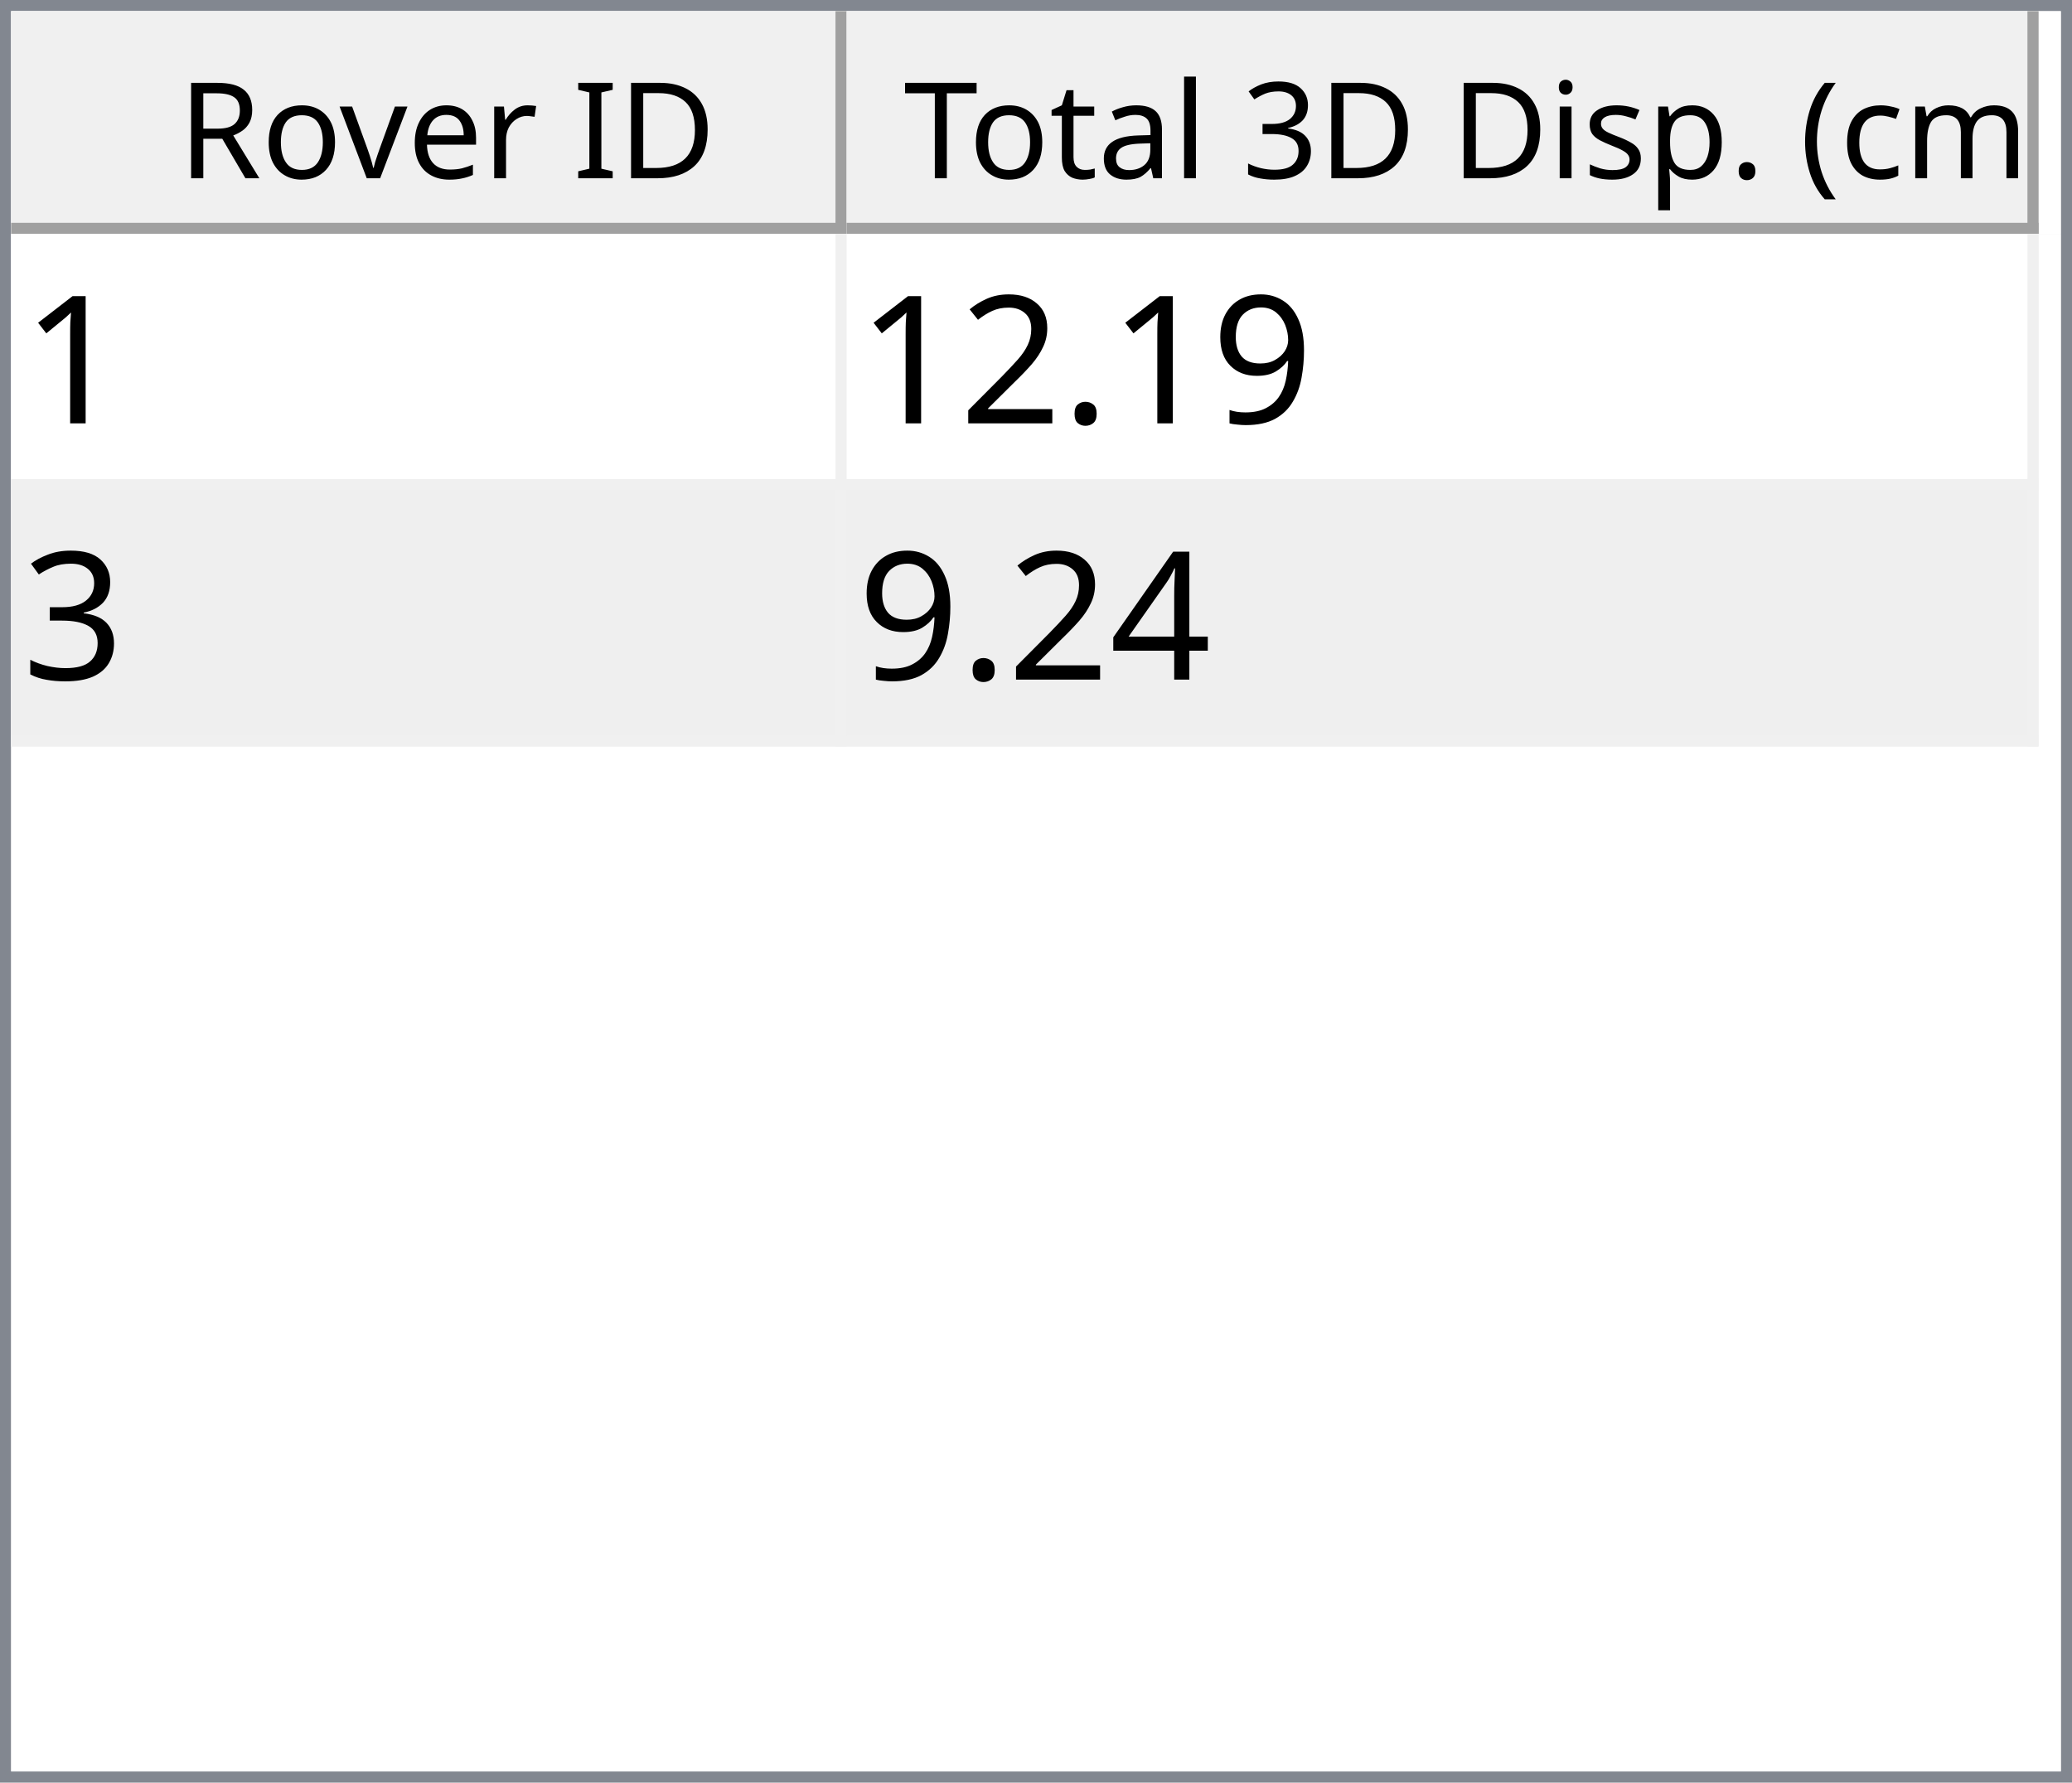
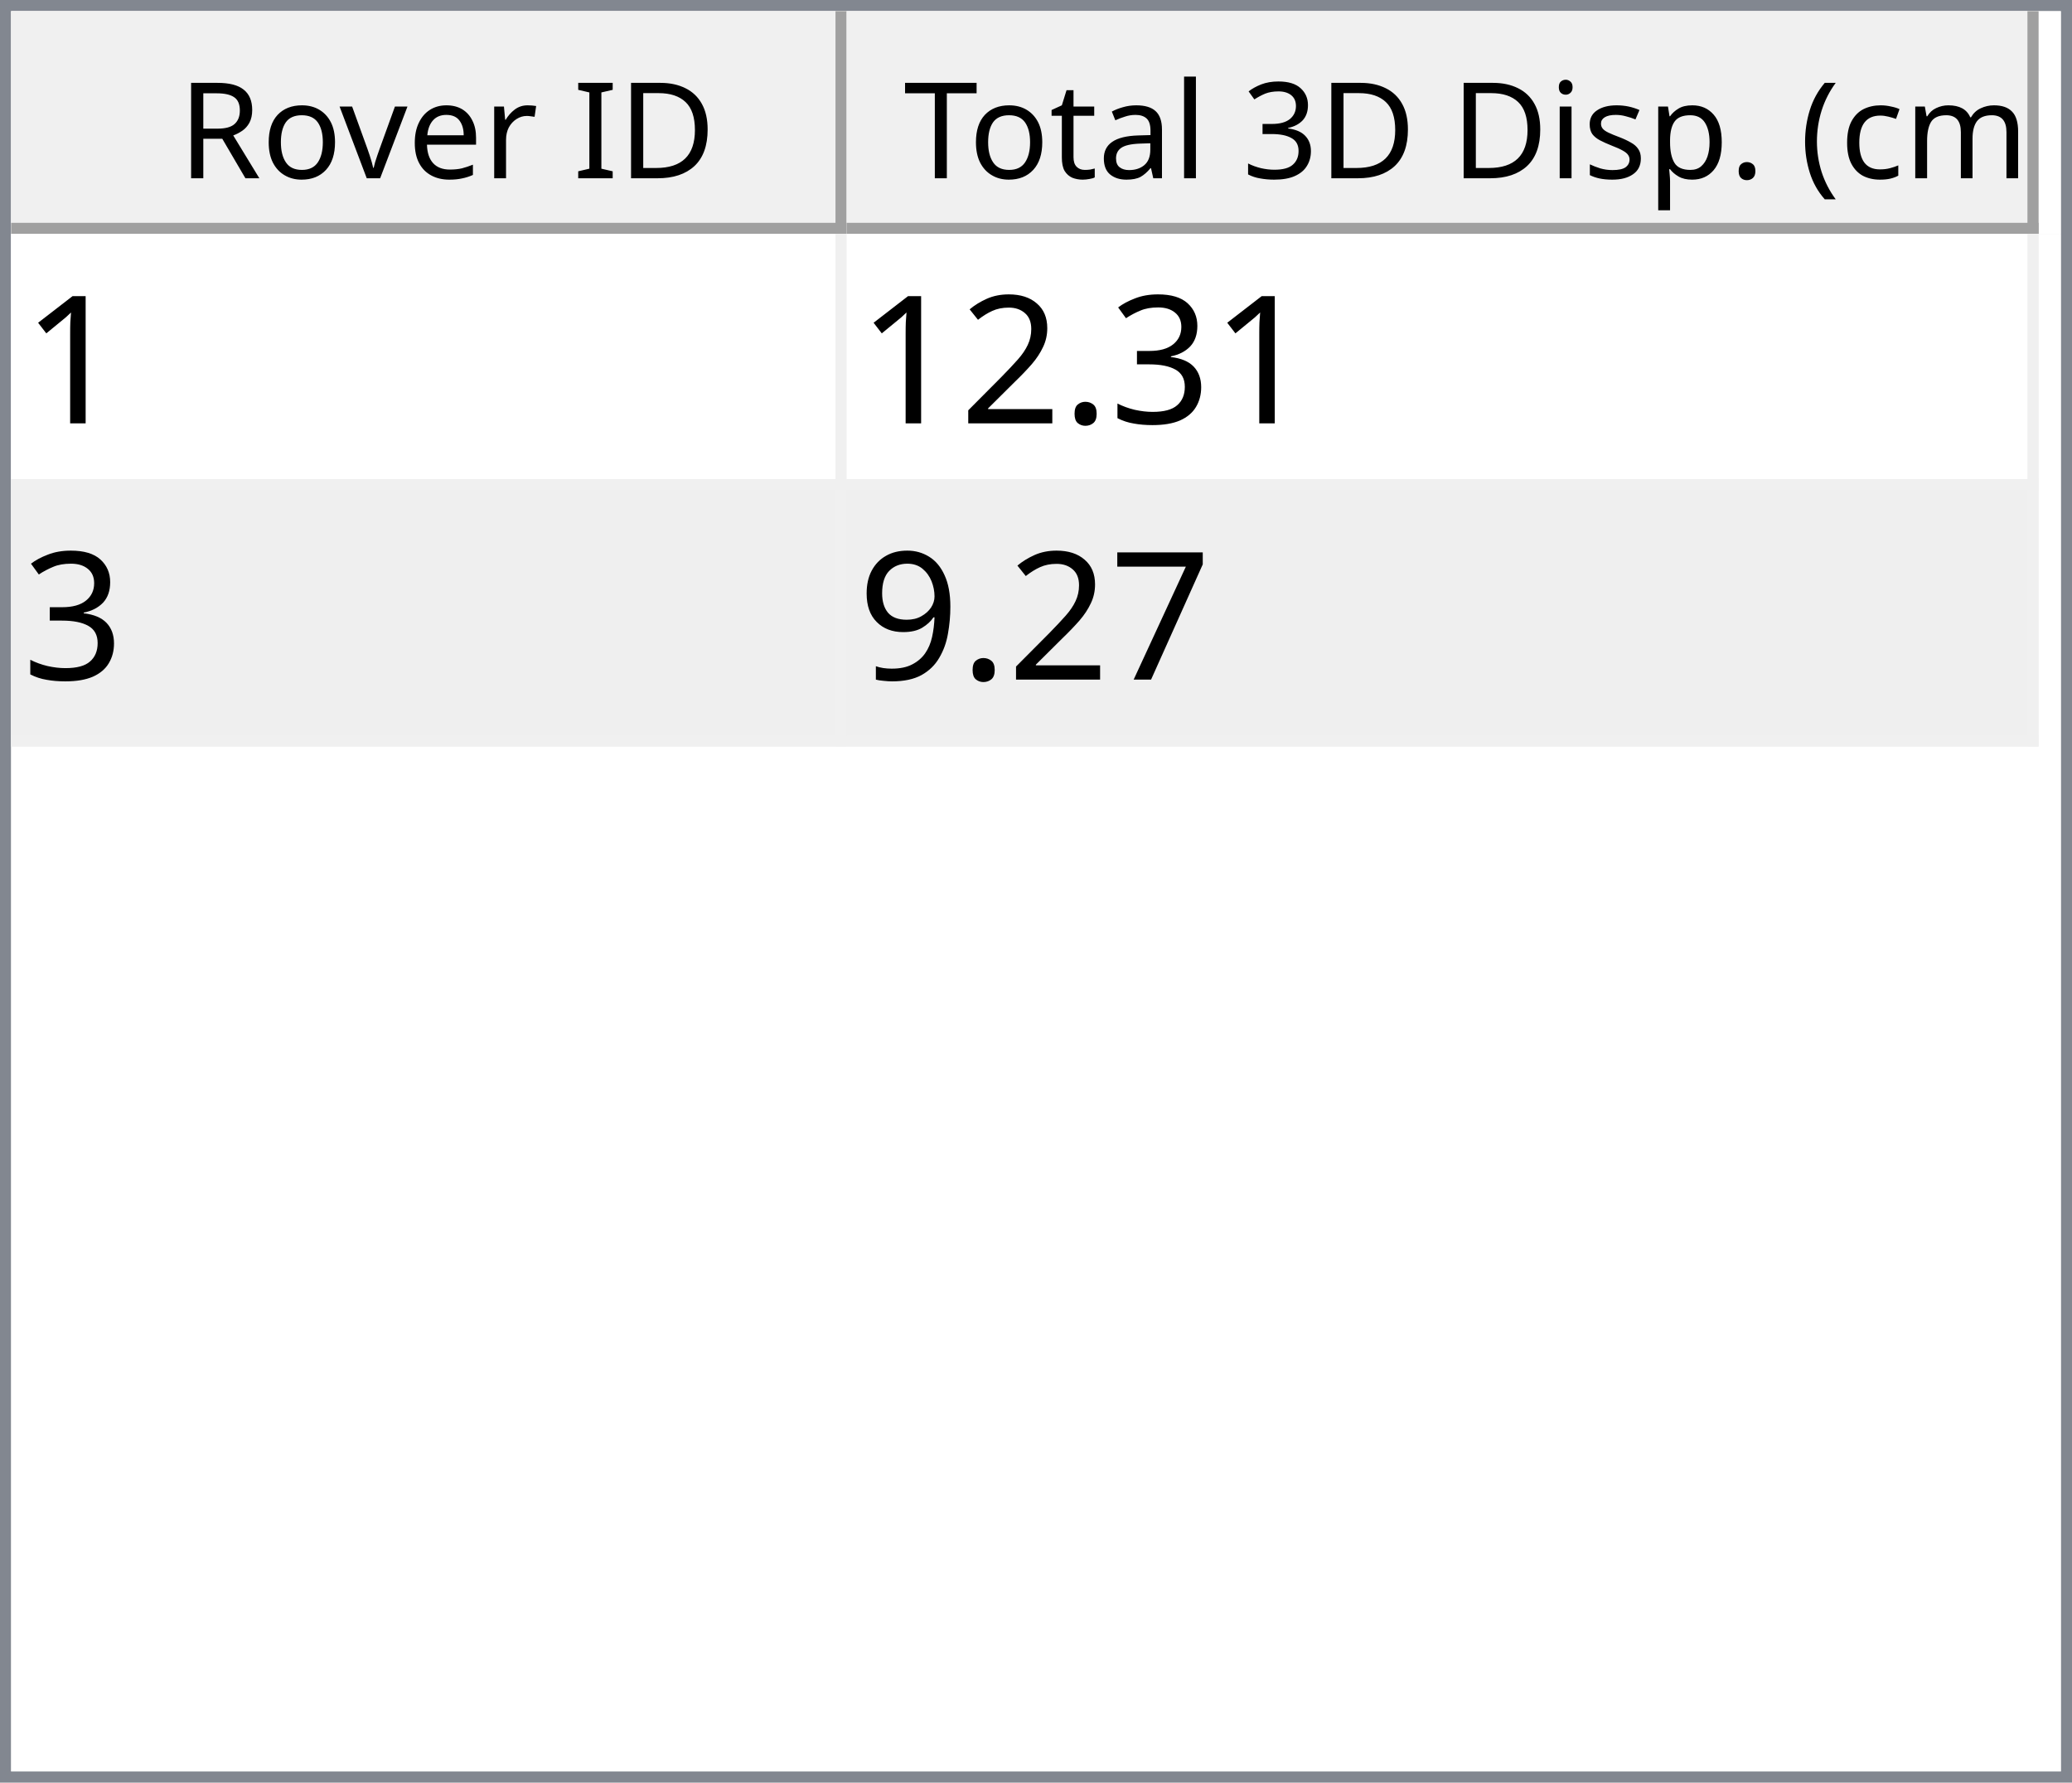
<svg xmlns="http://www.w3.org/2000/svg" style="fill-opacity:1; color-rendering:auto; color-interpolation:auto; text-rendering:auto; stroke:black; stroke-linecap:square; stroke-miterlimit:10; shape-rendering:auto; stroke-opacity:1; fill:black; stroke-dasharray:none; font-weight:normal; stroke-width:1; font-family:'Dialog'; font-style:normal; stroke-linejoin:miter; font-size:12px; stroke-dashoffset:0; image-rendering:auto;" width="186" height="160">
  <defs id="genericDefs" />
  <g>
    <defs id="defs1">
      <clipPath clipPathUnits="userSpaceOnUse" id="clipPath1">
        <path d="M0 0 L186 0 L186 160 L0 160 L0 0 Z" />
      </clipPath>
      <clipPath clipPathUnits="userSpaceOnUse" id="clipPath2">
        <path d="M0 0 L0 160 L186 160 L186 0 Z" />
      </clipPath>
      <clipPath clipPathUnits="userSpaceOnUse" id="clipPath3">
        <path d="M0 0 L0 20 L184 20 L184 0 Z" />
      </clipPath>
      <clipPath clipPathUnits="userSpaceOnUse" id="clipPath4">
        <path d="M0 0 L0 20 L75 20 L75 0 Z" />
      </clipPath>
      <clipPath clipPathUnits="userSpaceOnUse" id="clipPath5">
        <path d="M1 1 L1 19 L74 19 L74 1 Z" />
      </clipPath>
      <clipPath clipPathUnits="userSpaceOnUse" id="clipPath6">
        <path d="M0 0 L0 18 L73 18 L73 0 Z" />
      </clipPath>
      <clipPath clipPathUnits="userSpaceOnUse" id="clipPath7">
        <path d="M-0.5 -0.5 L-0.5 19.5 L74.5 19.5 L74.5 -0.5 Z" />
      </clipPath>
      <clipPath clipPathUnits="userSpaceOnUse" id="clipPath8">
        <path d="M0 0 L0 20 L107 20 L107 0 Z" />
      </clipPath>
      <clipPath clipPathUnits="userSpaceOnUse" id="clipPath9">
        <path d="M1 1 L1 19 L106 19 L106 1 Z" />
      </clipPath>
      <clipPath clipPathUnits="userSpaceOnUse" id="clipPath10">
        <path d="M0 0 L0 18 L105 18 L105 0 Z" />
      </clipPath>
      <clipPath clipPathUnits="userSpaceOnUse" id="clipPath11">
        <path d="M-0.5 -0.5 L-0.5 19.5 L106.5 19.5 L106.5 -0.5 Z" />
      </clipPath>
      <clipPath clipPathUnits="userSpaceOnUse" id="clipPath12">
        <path d="M0 0 L0 138 L184 138 L184 0 Z" />
      </clipPath>
      <clipPath clipPathUnits="userSpaceOnUse" id="clipPath13">
        <path d="M0 0 L0 46 L182 46 L182 0 Z" />
      </clipPath>
      <clipPath clipPathUnits="userSpaceOnUse" id="clipPath14">
        <path d="M-0.5 -0.5 L-0.5 45.5 L181.5 45.5 L181.5 -0.5 Z" />
      </clipPath>
      <clipPath clipPathUnits="userSpaceOnUse" id="clipPath15">
        <path d="M0 0 L0 22 L74 22 L74 0 Z" />
      </clipPath>
      <clipPath clipPathUnits="userSpaceOnUse" id="clipPath16">
        <path d="M0 0 L0 22 L106 22 L106 0 Z" />
      </clipPath>
      <font horiz-adv-x="64.551" id="font1">
        <font-face ascent="107.91" descent="25.098" units-per-em="100" style="font-style:normal; font-family:Segoe UI; font-weight:normal;" />
        <missing-glyph horiz-adv-x="64.551" d="M8.109 0 L8.109 68.266 L56.453 68.266 L56.453 0 L8.109 0 ZM15.328 7.234 L49.219 7.234 L49.219 61.031 L15.328 61.031 L15.328 7.234 Z" />
        <glyph unicode="D" horiz-adv-x="70.117" d="M9.188 0 L9.188 70.016 L28.516 70.016 Q65.531 70.016 65.531 35.891 Q65.531 19.672 55.25 9.836 Q44.969 0 27.734 0 L9.188 0 ZM17.391 62.594 L17.391 7.422 L27.828 7.422 Q41.609 7.422 49.273 14.797 Q56.938 22.172 56.938 35.688 Q56.938 62.594 28.328 62.594 L17.391 62.594 Z" />
        <glyph unicode="I" horiz-adv-x="26.611" d="M17.391 0 L9.188 0 L9.188 70.016 L17.391 70.016 L17.391 0 Z" />
        <glyph unicode=" " horiz-adv-x="27.393" d="" />
        <glyph unicode="r" horiz-adv-x="34.766" d="M34.188 41.891 Q32.078 43.5 28.125 43.5 Q23 43.5 19.555 38.672 Q16.109 33.844 16.109 25.484 L16.109 0 L8.109 0 L8.109 50 L16.109 50 L16.109 39.703 L16.312 39.703 Q18.016 44.969 21.531 47.922 Q25.047 50.875 29.391 50.875 Q32.516 50.875 34.188 50.203 L34.188 41.891 Z" />
        <glyph unicode="e" horiz-adv-x="52.295" d="M48.297 23 L12.984 23 Q13.188 14.656 17.484 10.109 Q21.781 5.562 29.297 5.562 Q37.75 5.562 44.828 11.141 L44.828 3.609 Q38.234 -1.172 27.391 -1.172 Q16.797 -1.172 10.742 5.641 Q4.688 12.453 4.688 24.812 Q4.688 36.469 11.305 43.82 Q17.922 51.172 27.734 51.172 Q37.547 51.172 42.922 44.828 Q48.297 38.484 48.297 27.203 L48.297 23 ZM40.094 29.781 Q40.047 36.719 36.75 40.578 Q33.453 44.438 27.594 44.438 Q21.922 44.438 17.969 40.383 Q14.016 36.328 13.094 29.781 L40.094 29.781 Z" />
        <glyph unicode="v" horiz-adv-x="47.9" d="M47.406 50 L27.484 0 L19.625 0 L0.688 50 L9.469 50 L22.172 13.672 Q23.578 9.672 23.922 6.688 L24.125 6.688 Q24.609 10.453 25.688 13.484 L38.969 50 L47.406 50 Z" />
        <glyph unicode="o" horiz-adv-x="58.594" d="M29 -1.172 Q17.922 -1.172 11.305 5.836 Q4.688 12.844 4.688 24.422 Q4.688 37.016 11.57 44.094 Q18.453 51.172 30.172 51.172 Q41.359 51.172 47.633 44.289 Q53.906 37.406 53.906 25.203 Q53.906 13.234 47.141 6.031 Q40.375 -1.172 29 -1.172 ZM29.594 44.438 Q21.875 44.438 17.383 39.188 Q12.891 33.938 12.891 24.703 Q12.891 15.828 17.43 10.695 Q21.969 5.562 29.594 5.562 Q37.359 5.562 41.531 10.594 Q45.703 15.625 45.703 24.906 Q45.703 34.281 41.531 39.359 Q37.359 44.438 29.594 44.438 Z" />
        <glyph unicode="R" horiz-adv-x="59.814" d="M59.375 0 L49.609 0 L37.891 19.625 Q36.281 22.359 34.766 24.289 Q33.25 26.219 31.664 27.438 Q30.078 28.656 28.25 29.219 Q26.422 29.781 24.125 29.781 L17.391 29.781 L17.391 0 L9.188 0 L9.188 70.016 L30.078 70.016 Q34.672 70.016 38.555 68.867 Q42.438 67.719 45.289 65.375 Q48.141 63.031 49.758 59.547 Q51.375 56.062 51.375 51.375 Q51.375 47.703 50.273 44.656 Q49.172 41.609 47.148 39.211 Q45.125 36.812 42.266 35.133 Q39.406 33.453 35.844 32.516 L35.844 32.328 Q37.594 31.547 38.891 30.547 Q40.188 29.547 41.359 28.18 Q42.531 26.812 43.68 25.078 Q44.828 23.344 46.234 21.047 L59.375 0 ZM17.391 62.594 L17.391 37.203 L28.516 37.203 Q31.594 37.203 34.203 38.133 Q36.812 39.062 38.719 40.797 Q40.625 42.531 41.703 45.047 Q42.781 47.562 42.781 50.688 Q42.781 56.297 39.141 59.445 Q35.5 62.594 28.609 62.594 L17.391 62.594 Z" />
        <glyph unicode=")" horiz-adv-x="30.176" d="M8.297 -15.922 L1.172 -15.922 Q16.406 2.344 16.406 26.812 Q16.406 51.469 1.078 70.016 L8.297 70.016 Q23.531 52.156 23.531 26.703 Q23.531 1.375 8.297 -15.922 Z" />
        <glyph unicode="m" horiz-adv-x="86.133" d="M79.109 0 L71.094 0 L71.094 28.719 Q71.094 37.016 68.531 40.727 Q65.969 44.438 59.906 44.438 Q54.781 44.438 51.195 39.75 Q47.609 35.062 47.609 28.516 L47.609 0 L39.594 0 L39.594 29.688 Q39.594 44.438 28.219 44.438 Q22.953 44.438 19.531 40.016 Q16.109 35.594 16.109 28.516 L16.109 0 L8.109 0 L8.109 50 L16.109 50 L16.109 42.094 L16.312 42.094 Q21.625 51.172 31.844 51.172 Q36.969 51.172 40.773 48.312 Q44.578 45.453 46 40.828 Q51.562 51.172 62.594 51.172 Q79.109 51.172 79.109 30.812 L79.109 0 Z" />
        <glyph unicode="c" horiz-adv-x="46.191" d="M42.188 2.297 Q36.422 -1.172 28.516 -1.172 Q17.828 -1.172 11.258 5.789 Q4.688 12.75 4.688 23.828 Q4.688 36.188 11.766 43.68 Q18.844 51.172 30.672 51.172 Q37.25 51.172 42.281 48.734 L42.281 40.531 Q36.719 44.438 30.375 44.438 Q22.703 44.438 17.797 38.945 Q12.891 33.453 12.891 24.516 Q12.891 15.719 17.508 10.641 Q22.125 5.562 29.891 5.562 Q36.422 5.562 42.188 9.906 L42.188 2.297 Z" />
        <glyph unicode="(" horiz-adv-x="30.176" d="M29.109 -15.922 L21.969 -15.922 Q6.844 1.375 6.844 26.703 Q6.844 52.156 21.969 70.016 L29.203 70.016 Q13.875 51.469 13.875 26.812 Q13.875 2.344 29.109 -15.922 Z" />
        <glyph unicode="." horiz-adv-x="21.68" d="M10.891 -1.078 Q8.641 -1.078 7.055 0.539 Q5.469 2.156 5.469 4.391 Q5.469 6.641 7.055 8.273 Q8.641 9.906 10.891 9.906 Q13.188 9.906 14.797 8.273 Q16.406 6.641 16.406 4.391 Q16.406 2.156 14.797 0.539 Q13.188 -1.078 10.891 -1.078 Z" />
        <glyph unicode="p" horiz-adv-x="58.789" d="M16.312 7.234 L16.109 7.234 L16.109 -23 L8.109 -23 L8.109 50 L16.109 50 L16.109 41.219 L16.312 41.219 Q22.219 51.172 33.594 51.172 Q43.266 51.172 48.688 44.461 Q54.109 37.75 54.109 26.469 Q54.109 13.922 48 6.375 Q41.891 -1.172 31.297 -1.172 Q21.578 -1.172 16.312 7.234 ZM16.109 27.391 L16.109 20.406 Q16.109 14.203 20.141 9.883 Q24.172 5.562 30.375 5.562 Q37.641 5.562 41.773 11.133 Q45.906 16.703 45.906 26.609 Q45.906 34.969 42.047 39.703 Q38.188 44.438 31.594 44.438 Q24.609 44.438 20.359 39.578 Q16.109 34.719 16.109 27.391 Z" />
        <glyph unicode="s" horiz-adv-x="42.432" d="M5.078 1.812 L5.078 10.406 Q11.625 5.562 19.484 5.562 Q30.031 5.562 30.031 12.594 Q30.031 14.594 29.125 15.992 Q28.219 17.391 26.68 18.461 Q25.141 19.531 23.07 20.383 Q21 21.234 18.609 22.172 Q15.281 23.484 12.766 24.828 Q10.25 26.172 8.57 27.859 Q6.891 29.547 6.031 31.695 Q5.172 33.844 5.172 36.719 Q5.172 40.234 6.789 42.945 Q8.406 45.656 11.086 47.484 Q13.766 49.312 17.211 50.242 Q20.656 51.172 24.312 51.172 Q30.812 51.172 35.938 48.922 L35.938 40.828 Q30.422 44.438 23.25 44.438 Q21 44.438 19.195 43.922 Q17.391 43.406 16.094 42.477 Q14.797 41.547 14.086 40.258 Q13.375 38.969 13.375 37.406 Q13.375 35.453 14.086 34.133 Q14.797 32.812 16.164 31.789 Q17.531 30.766 19.484 29.938 Q21.438 29.109 23.922 28.125 Q27.25 26.859 29.883 25.516 Q32.516 24.172 34.375 22.484 Q36.234 20.797 37.234 18.602 Q38.234 16.406 38.234 13.375 Q38.234 9.672 36.602 6.938 Q34.969 4.203 32.234 2.398 Q29.5 0.594 25.93 -0.289 Q22.359 -1.172 18.453 -1.172 Q10.75 -1.172 5.078 1.812 Z" />
        <glyph unicode="i" horiz-adv-x="24.219" d="M12.203 62.703 Q10.062 62.703 8.547 64.164 Q7.031 65.625 7.031 67.875 Q7.031 70.125 8.547 71.609 Q10.062 73.094 12.203 73.094 Q14.406 73.094 15.945 71.609 Q17.484 70.125 17.484 67.875 Q17.484 65.719 15.945 64.211 Q14.406 62.703 12.203 62.703 ZM16.109 0 L8.109 0 L8.109 50 L16.109 50 L16.109 0 Z" />
        <glyph unicode="3" horiz-adv-x="53.906" d="M46.531 19.828 Q46.531 15.094 44.75 11.211 Q42.969 7.328 39.719 4.57 Q36.469 1.812 31.93 0.297 Q27.391 -1.219 21.922 -1.219 Q11.922 -1.219 6 2.594 L6 11.188 Q13.094 5.609 22.219 5.609 Q25.875 5.609 28.828 6.539 Q31.781 7.469 33.906 9.227 Q36.031 10.984 37.18 13.477 Q38.328 15.969 38.328 19.094 Q38.328 32.812 18.797 32.812 L12.984 32.812 L12.984 39.594 L18.5 39.594 Q35.797 39.594 35.797 52.484 Q35.797 64.406 22.609 64.406 Q15.188 64.406 8.688 59.422 L8.688 67.188 Q15.375 71.188 24.609 71.188 Q29 71.188 32.57 69.969 Q36.141 68.75 38.68 66.555 Q41.219 64.359 42.609 61.281 Q44 58.203 44 54.5 Q44 40.672 30.031 36.719 L30.031 36.531 Q33.594 36.141 36.625 34.797 Q39.656 33.453 41.852 31.305 Q44.047 29.156 45.289 26.25 Q46.531 23.344 46.531 19.828 Z" />
        <glyph unicode="l" horiz-adv-x="24.219" d="M16.109 0 L8.109 0 L8.109 74.031 L16.109 74.031 L16.109 0 Z" />
        <glyph unicode="a" horiz-adv-x="50.879" d="M43.891 0 L35.891 0 L35.891 7.812 L35.688 7.812 Q30.469 -1.172 20.312 -1.172 Q12.844 -1.172 8.617 2.781 Q4.391 6.734 4.391 13.281 Q4.391 27.297 20.906 29.594 L35.891 31.688 Q35.891 44.438 25.594 44.438 Q16.547 44.438 9.281 38.281 L9.281 46.484 Q16.656 51.172 26.266 51.172 Q43.891 51.172 43.891 32.516 L43.891 0 ZM35.891 25.297 L23.828 23.641 Q18.266 22.859 15.43 20.875 Q12.594 18.891 12.594 13.875 Q12.594 10.203 15.211 7.883 Q17.828 5.562 22.172 5.562 Q28.125 5.562 32.008 9.742 Q35.891 13.922 35.891 20.312 L35.891 25.297 Z" />
        <glyph unicode="t" horiz-adv-x="33.887" d="M31.297 0.484 Q28.469 -1.078 23.828 -1.078 Q10.688 -1.078 10.688 13.578 L10.688 43.172 L2.094 43.172 L2.094 50 L10.688 50 L10.688 62.203 L18.703 64.797 L18.703 50 L31.297 50 L31.297 43.172 L18.703 43.172 L18.703 14.984 Q18.703 9.969 20.414 7.82 Q22.125 5.672 26.078 5.672 Q29.109 5.672 31.297 7.328 L31.297 0.484 Z" />
        <glyph unicode="T" horiz-adv-x="52.393" d="M50.594 62.594 L30.375 62.594 L30.375 0 L22.172 0 L22.172 62.594 L2 62.594 L2 70.016 L50.594 70.016 L50.594 62.594 Z" />
      </font>
      <font horiz-adv-x="75.0" id="font2">
        <font-face ascent="100.537" descent="21.973" units-per-em="100" style="font-style:normal; font-family:sans-serif; font-weight:normal;" />
        <missing-glyph horiz-adv-x="75.0" d="M12.5 0 L12.5 62.5 L62.5 62.5 L62.5 0 L12.5 0 ZM14.062 1.562 L60.938 1.562 L60.938 60.938 L14.062 60.938 L14.062 1.562 Z" />
        <glyph unicode="1" horiz-adv-x="55.615" d="M37.25 0 L28.469 0 L28.469 56 Q25.297 52.984 20.141 49.953 Q14.984 46.922 10.891 45.406 L10.891 53.906 Q18.266 57.375 23.781 62.305 Q29.297 67.234 31.594 71.875 L37.25 71.875 L37.25 0 Z" />
-         <glyph unicode="9" horiz-adv-x="55.615" d="M5.469 16.547 L13.922 17.328 Q14.984 11.375 18.016 8.688 Q21.047 6 25.781 6 Q29.828 6 32.883 7.859 Q35.938 9.719 37.891 12.82 Q39.844 15.922 41.164 21.195 Q42.484 26.469 42.484 31.938 Q42.484 32.516 42.438 33.688 Q39.797 29.5 35.234 26.883 Q30.672 24.266 25.344 24.266 Q16.453 24.266 10.305 30.711 Q4.156 37.156 4.156 47.703 Q4.156 58.594 10.578 65.234 Q17 71.875 26.656 71.875 Q33.641 71.875 39.43 68.117 Q45.219 64.359 48.219 57.398 Q51.219 50.438 51.219 37.25 Q51.219 23.531 48.242 15.406 Q45.266 7.281 39.383 3.031 Q33.5 -1.219 25.594 -1.219 Q17.188 -1.219 11.867 3.445 Q6.547 8.109 5.469 16.547 ZM41.453 48.141 Q41.453 55.719 37.43 60.156 Q33.406 64.594 27.734 64.594 Q21.875 64.594 17.531 59.812 Q13.188 55.031 13.188 47.406 Q13.188 40.578 17.312 36.305 Q21.438 32.031 27.484 32.031 Q33.594 32.031 37.523 36.305 Q41.453 40.578 41.453 48.141 Z" />
+         <glyph unicode="3" horiz-adv-x="55.615" d="M4.203 18.891 L12.984 20.062 Q14.5 12.594 18.141 9.297 Q21.781 6 27 6 Q33.203 6 37.477 10.297 Q41.75 14.594 41.75 20.953 Q41.75 27 37.797 30.93 Q33.844 34.859 27.734 34.859 Q25.25 34.859 21.531 33.891 L22.516 41.609 Q23.391 41.5 23.922 41.5 Q29.547 41.5 34.039 44.43 Q38.531 47.359 38.531 53.469 Q38.531 58.297 35.258 61.477 Q31.984 64.656 26.812 64.656 Q21.688 64.656 18.266 61.43 Q14.844 58.203 13.875 51.766 L5.078 53.328 Q6.688 62.156 12.398 67.016 Q18.109 71.875 26.609 71.875 Q32.469 71.875 37.398 69.359 Q42.328 66.844 44.945 62.5 Q47.562 58.156 47.562 53.266 Q47.562 48.641 45.07 44.828 Q42.578 41.016 37.703 38.766 Q44.047 37.312 47.562 32.695 Q51.078 28.078 51.078 21.141 Q51.078 11.766 44.242 5.25 Q37.406 -1.266 26.953 -1.266 Q17.531 -1.266 11.305 4.352 Q5.078 9.969 4.203 18.891 Z" />
        <glyph unicode="." horiz-adv-x="27.783" d="M9.078 0 L9.078 10.016 L19.094 10.016 L19.094 0 L9.078 0 Z" />
        <glyph unicode="2" horiz-adv-x="55.615" d="M50.344 8.453 L50.344 0 L3.031 0 Q2.938 3.172 4.047 6.109 Q5.859 10.938 9.836 15.625 Q13.812 20.312 21.344 26.469 Q33.016 36.031 37.117 41.625 Q41.219 47.219 41.219 52.203 Q41.219 57.422 37.477 61.008 Q33.734 64.594 27.734 64.594 Q21.391 64.594 17.578 60.789 Q13.766 56.984 13.719 50.25 L4.688 51.172 Q5.609 61.281 11.664 66.578 Q17.719 71.875 27.938 71.875 Q38.234 71.875 44.242 66.164 Q50.25 60.453 50.25 52 Q50.25 47.703 48.492 43.555 Q46.734 39.406 42.656 34.812 Q38.578 30.219 29.109 22.219 Q21.188 15.578 18.945 13.211 Q16.703 10.844 15.234 8.453 L50.344 8.453 Z" />
-         <glyph unicode="3" horiz-adv-x="55.615" d="M4.203 18.891 L12.984 20.062 Q14.5 12.594 18.141 9.297 Q21.781 6 27 6 Q33.203 6 37.477 10.297 Q41.75 14.594 41.75 20.953 Q41.75 27 37.797 30.93 Q33.844 34.859 27.734 34.859 Q25.25 34.859 21.531 33.891 L22.516 41.609 Q23.391 41.5 23.922 41.5 Q29.547 41.5 34.039 44.43 Q38.531 47.359 38.531 53.469 Q38.531 58.297 35.258 61.477 Q31.984 64.656 26.812 64.656 Q21.688 64.656 18.266 61.43 Q14.844 58.203 13.875 51.766 L5.078 53.328 Q6.688 62.156 12.398 67.016 Q18.109 71.875 26.609 71.875 Q32.469 71.875 37.398 69.359 Q42.328 66.844 44.945 62.5 Q47.562 58.156 47.562 53.266 Q47.562 48.641 45.07 44.828 Q42.578 41.016 37.703 38.766 Q44.047 37.312 47.562 32.695 Q51.078 28.078 51.078 21.141 Q51.078 11.766 44.242 5.25 Q37.406 -1.266 26.953 -1.266 Q17.531 -1.266 11.305 4.352 Q5.078 9.969 4.203 18.891 Z" />
-         <glyph unicode="4" horiz-adv-x="55.615" d="M32.328 0 L32.328 17.141 L1.266 17.141 L1.266 25.203 L33.938 71.578 L41.109 71.578 L41.109 25.203 L50.781 25.203 L50.781 17.141 L41.109 17.141 L41.109 0 L32.328 0 ZM32.328 25.203 L32.328 57.469 L9.906 25.203 L32.328 25.203 Z" />
+         <glyph unicode="7" horiz-adv-x="55.615" d="M4.734 62.203 L4.734 70.656 L51.078 70.656 L51.078 63.812 Q44.234 56.547 37.523 44.484 Q30.812 32.422 27.156 19.672 Q24.516 10.688 23.781 0 L14.75 0 Q14.891 8.453 18.062 20.414 Q21.234 32.375 27.172 43.484 Q33.109 54.594 39.797 62.203 L4.734 62.203 Z" />
+         <glyph unicode="9" horiz-adv-x="55.615" d="M5.469 16.547 L13.922 17.328 Q14.984 11.375 18.016 8.688 Q21.047 6 25.781 6 Q29.828 6 32.883 7.859 Q35.938 9.719 37.891 12.82 Q39.844 15.922 41.164 21.195 Q42.484 26.469 42.484 31.938 Q42.484 32.516 42.438 33.688 Q39.797 29.5 35.234 26.883 Q30.672 24.266 25.344 24.266 Q16.453 24.266 10.305 30.711 Q4.156 37.156 4.156 47.703 Q4.156 58.594 10.578 65.234 Q17 71.875 26.656 71.875 Q33.641 71.875 39.43 68.117 Q45.219 64.359 48.219 57.398 Q51.219 50.438 51.219 37.25 Q51.219 23.531 48.242 15.406 Q45.266 7.281 39.383 3.031 Q33.5 -1.219 25.594 -1.219 Q17.188 -1.219 11.867 3.445 Q6.547 8.109 5.469 16.547 ZM41.453 48.141 Q41.453 55.719 37.43 60.156 Q33.406 64.594 27.734 64.594 Q21.875 64.594 17.531 59.812 Q13.188 55.031 13.188 47.406 Q13.188 40.578 17.312 36.305 Q21.438 32.031 27.484 32.031 Q33.594 32.031 37.523 36.305 Q41.453 40.578 41.453 48.141 Z" />
      </font>
    </defs>
    <g style="fill:white; stroke:white;">
      <rect x="0" y="0" width="186" style="clip-path:url(#clipPath1); stroke:none;" height="160" />
    </g>
    <g style="fill:white; text-rendering:optimizeSpeed; color-rendering:optimizeSpeed; image-rendering:optimizeSpeed; shape-rendering:crispEdges; stroke:white; color-interpolation:sRGB;">
      <rect x="0" width="186" height="160" y="0" style="stroke:none;" />
      <path style="stroke:none;" d="M0 160 L186 160 L186 0 L0 0 Z" />
    </g>
    <g style="fill:rgb(240,240,240); font-family:'Segoe UI'; stroke:rgb(240,240,240);">
      <rect x="0" y="0" width="186" style="clip-path:url(#clipPath2); stroke:none;" height="160" />
    </g>
    <g style="fill:rgb(130,135,144); font-family:'Segoe UI'; stroke:rgb(130,135,144);">
      <path d="M0 0 L186 0 L186 160 L0 160 L0 0 ZM1 1 L185 1 L185 159 L1 159 L1 1 Z" style="fill-rule:evenodd; clip-path:url(#clipPath2); stroke:none;" />
    </g>
    <g style="fill:white; font-family:'Segoe UI'; stroke:white;" transform="translate(1,1)">
      <rect x="0" y="0" width="184" style="clip-path:url(#clipPath3); stroke:none;" height="20" />
    </g>
    <g style="fill:rgb(240,240,240); font-family:'Segoe UI'; stroke:rgb(240,240,240);" transform="translate(1,1)">
      <rect x="0" y="0" width="75" style="clip-path:url(#clipPath4); stroke:none;" height="20" />
    </g>
    <g style="font-family:'Segoe UI';" transform="translate(2,2)">
      <text x="14" xml:space="preserve" y="14" style="clip-path:url(#clipPath6); stroke:none;">Rover ID</text>
    </g>
    <g style="fill:rgb(160,160,160); font-family:'Segoe UI'; stroke:rgb(160,160,160); stroke-linejoin:bevel;" transform="translate(1.5,1.5)">
      <line x1="74" x2="74" y1="0" style="fill:none; clip-path:url(#clipPath7);" y2="19" />
    </g>
    <g style="fill:rgb(160,160,160); font-family:'Segoe UI'; stroke:rgb(160,160,160); stroke-linejoin:bevel;" transform="matrix(1,0,0,1,1,1) translate(0.5,0.5)">
      <line x1="0" x2="74" y1="19" style="fill:none; clip-path:url(#clipPath7);" y2="19" />
    </g>
    <g style="fill:rgb(240,240,240); font-family:'Segoe UI'; stroke:rgb(240,240,240);" transform="translate(76,1)">
      <rect x="0" y="0" width="107" style="clip-path:url(#clipPath8); stroke:none;" height="20" />
    </g>
    <g style="font-family:'Segoe UI';" transform="translate(77,2)">
      <text x="1" xml:space="preserve" y="14" style="clip-path:url(#clipPath10); stroke:none;"> Total 3D Disp. (cm)</text>
    </g>
    <g style="fill:rgb(160,160,160); font-family:'Segoe UI'; stroke:rgb(160,160,160); stroke-linejoin:bevel;" transform="translate(76.5,1.5)">
      <line x1="106" x2="106" y1="0" style="fill:none; clip-path:url(#clipPath11);" y2="19" />
    </g>
    <g style="fill:rgb(160,160,160); font-family:'Segoe UI'; stroke:rgb(160,160,160); stroke-linejoin:bevel;" transform="matrix(1,0,0,1,76,1) translate(0.5,0.5)">
      <line x1="0" x2="106" y1="19" style="fill:none; clip-path:url(#clipPath11);" y2="19" />
    </g>
    <g style="fill:white; font-family:'Segoe UI'; stroke:white;" transform="translate(1,21)">
      <rect x="0" y="0" width="184" style="clip-path:url(#clipPath12); stroke:none;" height="138" />
    </g>
    <g style="fill:rgb(240,240,240); font-size:16px; font-family:sans-serif; stroke:rgb(240,240,240);" transform="translate(1,21)">
      <rect x="0" y="0" width="182" style="clip-path:url(#clipPath13); stroke:none;" height="46" />
      <line transform="translate(0.5,0.5)" x1="0" x2="181" y1="22" style="clip-path:url(#clipPath14); fill:none; stroke-linejoin:bevel;" y2="22" />
    </g>
    <g transform="matrix(1,0,0,1,1,21) translate(0.5,0.5)" style="fill:rgb(240,240,240); font-size:16px; font-family:sans-serif; stroke:rgb(240,240,240); stroke-linejoin:bevel;">
      <line x1="0" x2="181" y1="45" style="fill:none; clip-path:url(#clipPath14);" y2="45" />
    </g>
    <g transform="matrix(1,0,0,1,1,21) translate(0.5,0.5)" style="fill:rgb(240,240,240); font-size:16px; font-family:sans-serif; stroke:rgb(240,240,240); stroke-linejoin:bevel;">
      <line x1="74" x2="74" y1="0" style="fill:none; clip-path:url(#clipPath14);" y2="45" />
    </g>
    <g transform="matrix(1,0,0,1,1,21) translate(0.5,0.5)" style="fill:rgb(240,240,240); font-size:16px; font-family:sans-serif; stroke:rgb(240,240,240); stroke-linejoin:bevel;">
      <line x1="181" x2="181" y1="0" style="fill:none; clip-path:url(#clipPath14);" y2="45" />
    </g>
    <g style="fill:white; font-size:16px; font-family:sans-serif; stroke:white;" transform="matrix(1,0,0,1,1,21)">
      <rect x="0" y="0" width="74" style="clip-path:url(#clipPath15); stroke:none;" height="22" />
      <text x="1" y="17" style="fill:black; clip-path:url(#clipPath15); stroke:none;" xml:space="preserve">1</text>
    </g>
    <g style="fill:white; font-size:16px; font-family:sans-serif; stroke:white;" transform="matrix(1,0,0,1,1,21) translate(75,0)">
      <rect x="0" y="0" width="106" style="clip-path:url(#clipPath16); stroke:none;" height="22" />
-       <text x="1" y="17" style="fill:black; clip-path:url(#clipPath16); stroke:none;" xml:space="preserve">12.19</text>
+       <text x="1" y="17" style="fill:black; clip-path:url(#clipPath16); stroke:none;" xml:space="preserve">12.31</text>
    </g>
    <g style="fill:rgb(239,239,239); font-size:16px; font-family:sans-serif; stroke:rgb(239,239,239);" transform="matrix(1,0,0,1,1,21) translate(0,23)">
      <rect x="0" y="0" width="74" style="clip-path:url(#clipPath15); stroke:none;" height="22" />
      <text x="1" y="17" style="fill:black; clip-path:url(#clipPath15); stroke:none;" xml:space="preserve">3</text>
    </g>
    <g style="fill:rgb(239,239,239); font-size:16px; font-family:sans-serif; stroke:rgb(239,239,239);" transform="matrix(1,0,0,1,1,21) translate(75,23)">
      <rect x="0" y="0" width="106" style="clip-path:url(#clipPath16); stroke:none;" height="22" />
-       <text x="1" y="17" style="fill:black; clip-path:url(#clipPath16); stroke:none;" xml:space="preserve">9.24</text>
+       <text x="1" y="17" style="fill:black; clip-path:url(#clipPath16); stroke:none;" xml:space="preserve">9.27</text>
    </g>
  </g>
</svg>
